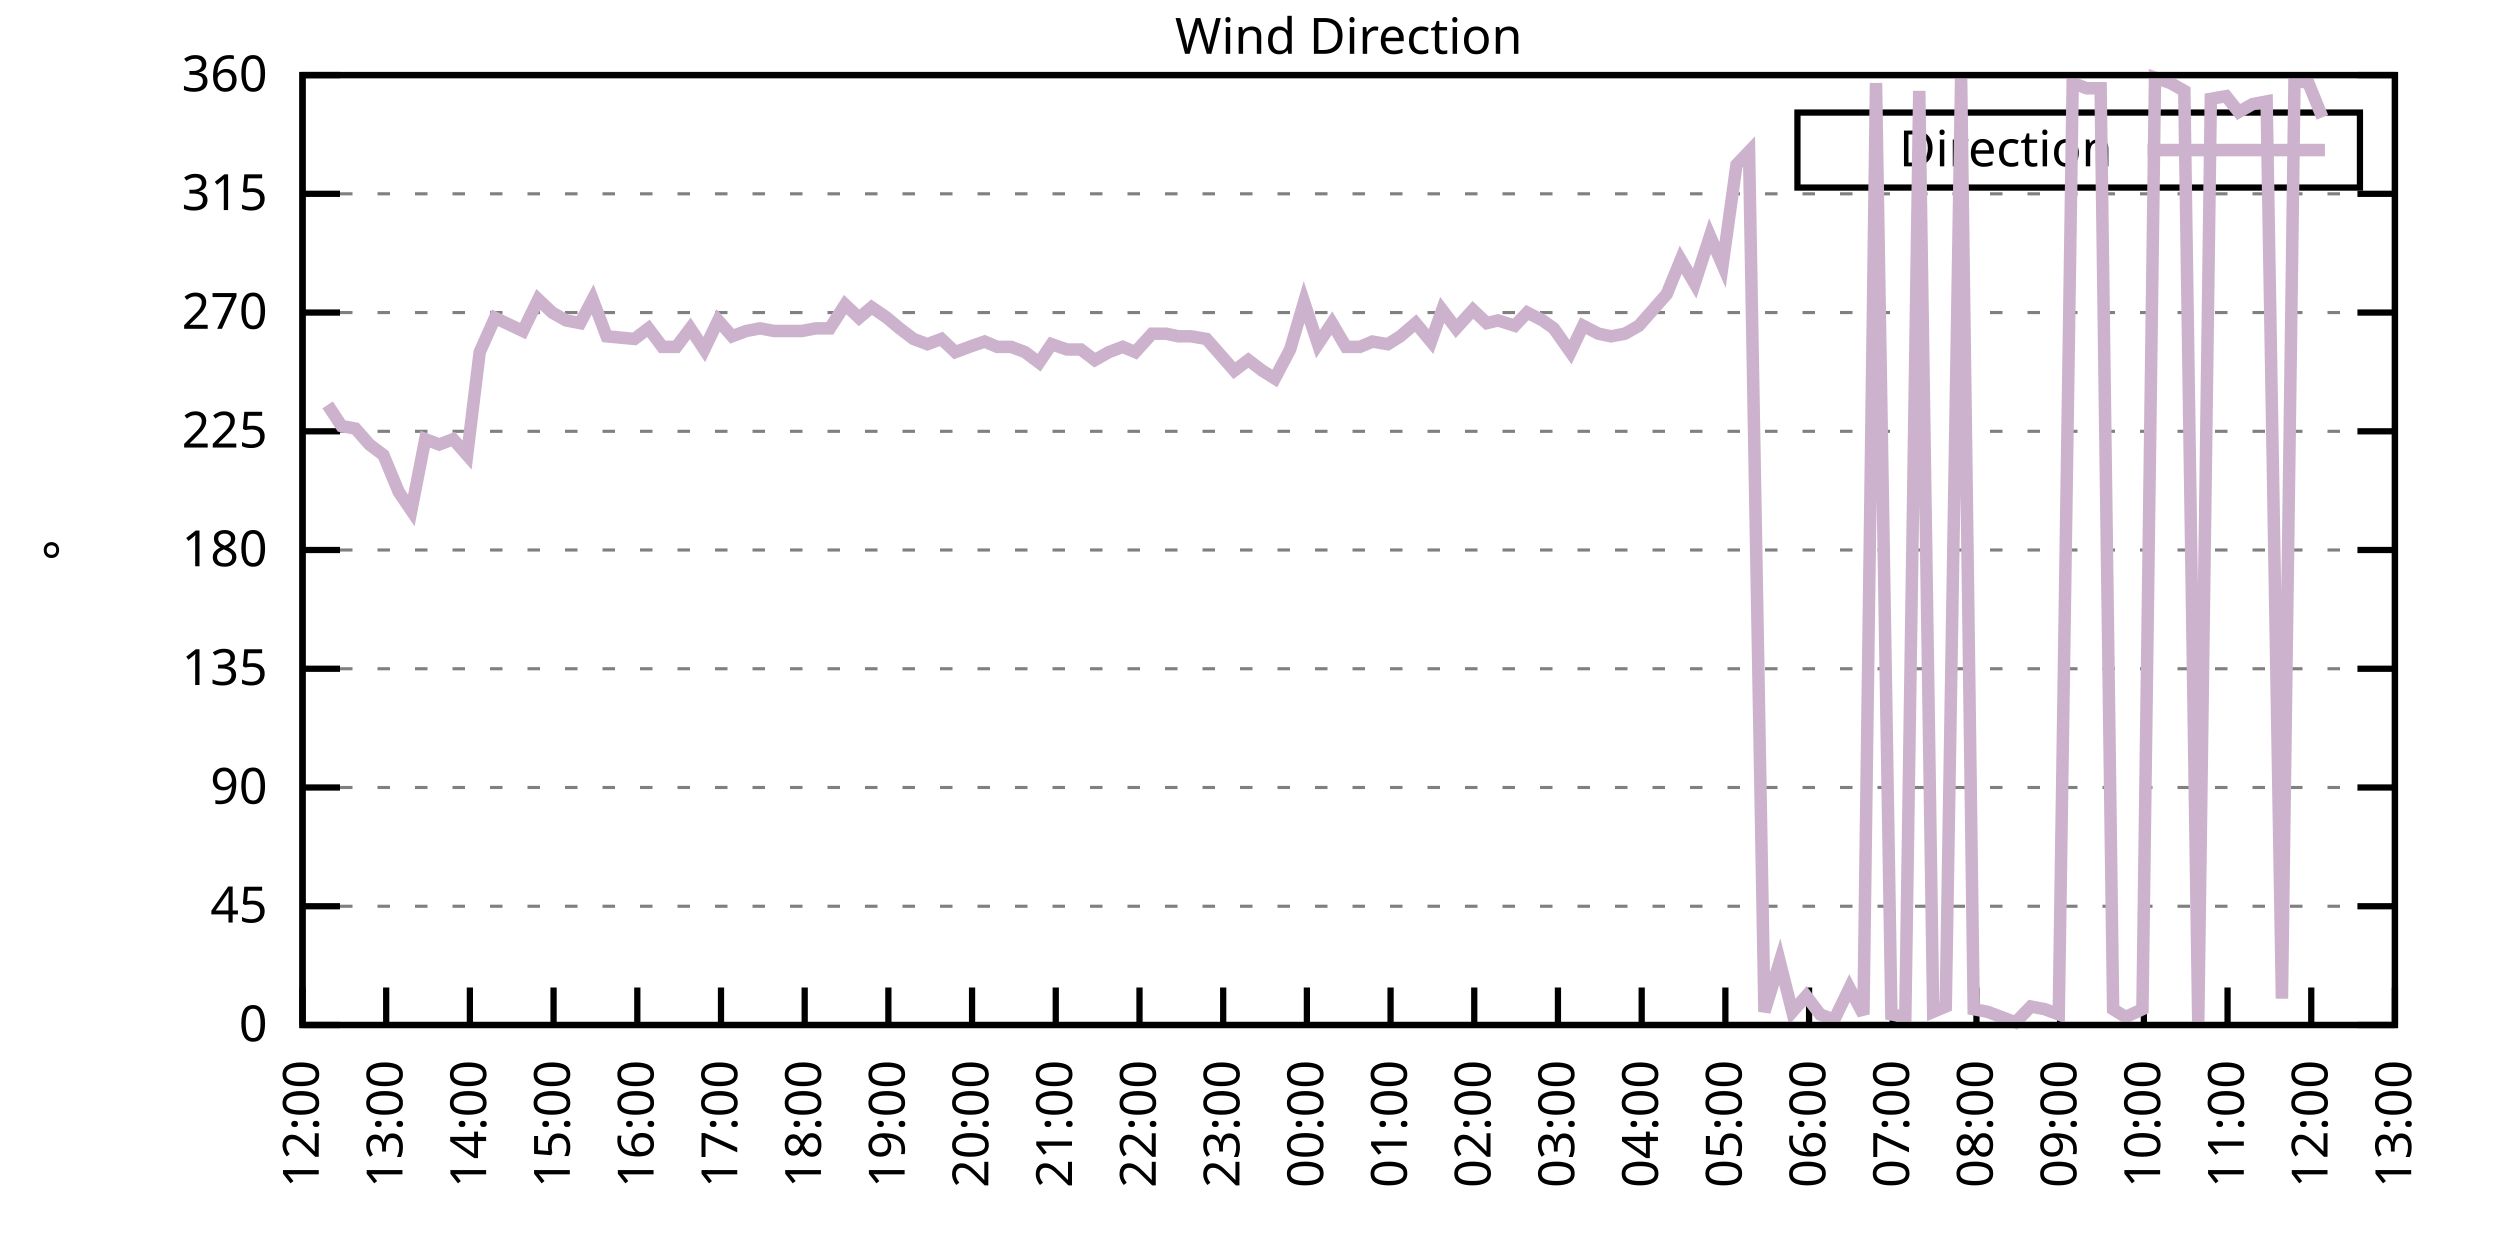
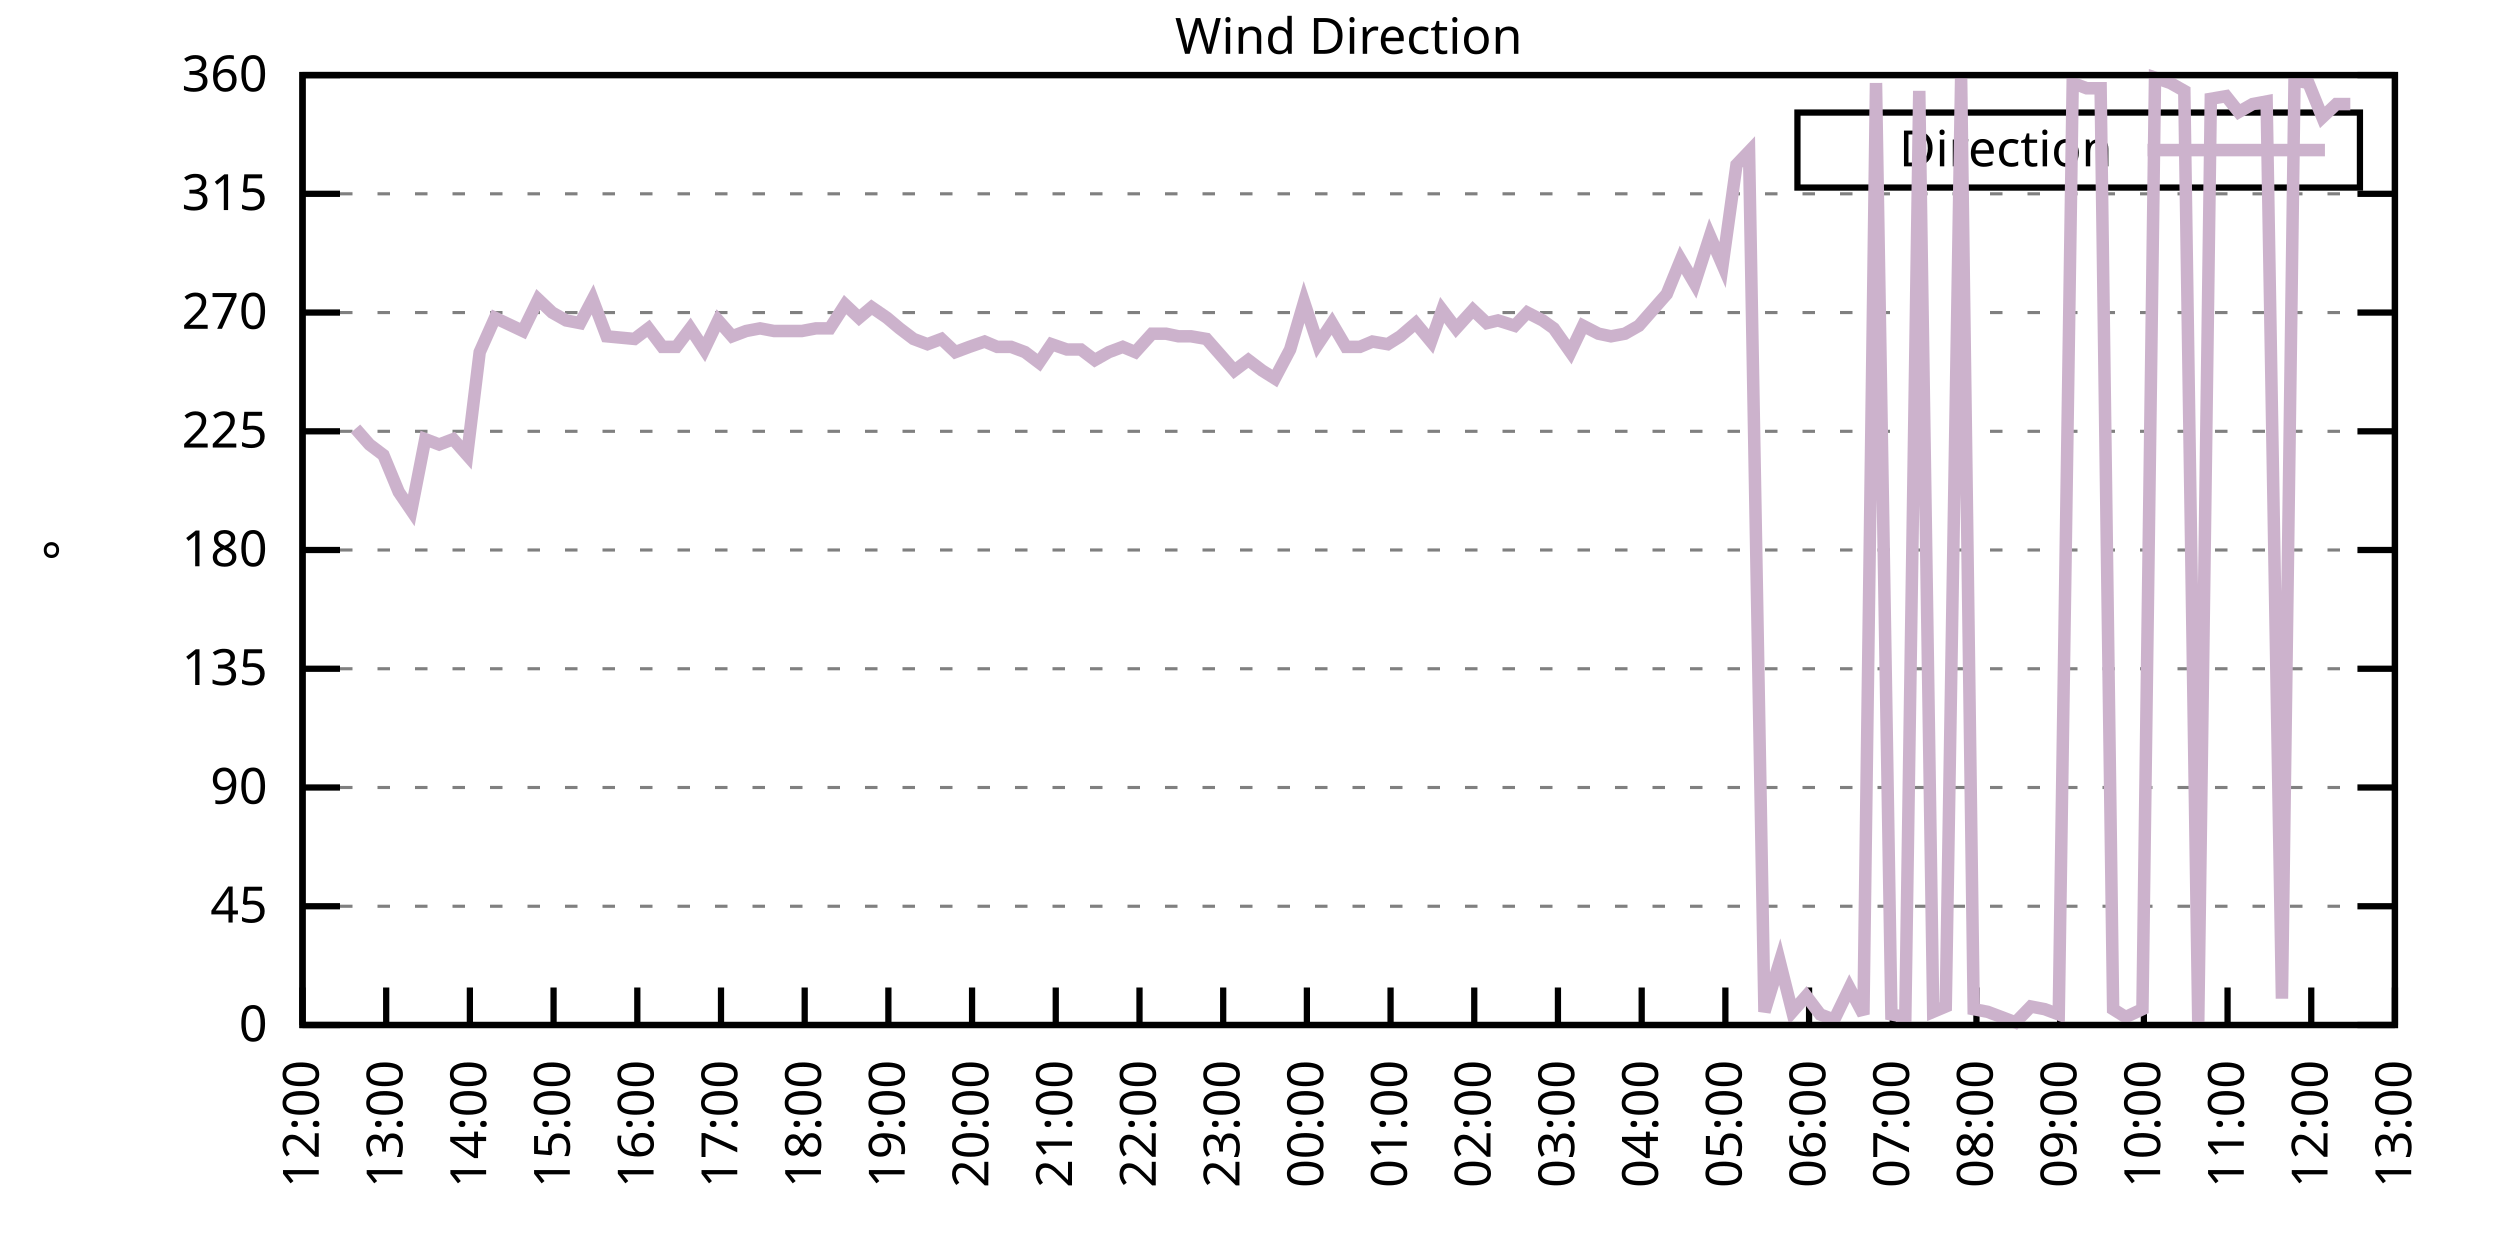
<svg xmlns="http://www.w3.org/2000/svg" xmlns:xlink="http://www.w3.org/1999/xlink" width="400" height="200" viewBox="0 0 400 200">
  <g id="gnuplot_canvas">
    <rect x="0" y="0" width="400" height="200" fill="none" />
    <defs>
      <circle id="gpDot" r="0.5" stroke-width="0.5" stroke="currentColor" />
      <path id="gpPt0" stroke-width="0.333" stroke="currentColor" d="M-1,0 h2 M0,-1 v2" />
      <path id="gpPt1" stroke-width="0.333" stroke="currentColor" d="M-1,-1 L1,1 M1,-1 L-1,1" />
      <path id="gpPt2" stroke-width="0.333" stroke="currentColor" d="M-1,0 L1,0 M0,-1 L0,1 M-1,-1 L1,1 M-1,1 L1,-1" />
      <rect id="gpPt3" stroke-width="0.333" stroke="currentColor" x="-1" y="-1" width="2" height="2" />
      <rect id="gpPt4" stroke-width="0.333" stroke="currentColor" fill="currentColor" x="-1" y="-1" width="2" height="2" />
      <circle id="gpPt5" stroke-width="0.333" stroke="currentColor" cx="0" cy="0" r="1" />
      <use xlink:href="#gpPt5" id="gpPt6" fill="currentColor" stroke="none" />
      <path id="gpPt7" stroke-width="0.333" stroke="currentColor" d="M0,-1.33 L-1.33,0.67 L1.33,0.67 z" />
      <use xlink:href="#gpPt7" id="gpPt8" fill="currentColor" stroke="none" />
      <use xlink:href="#gpPt7" id="gpPt9" stroke="currentColor" transform="rotate(180)" />
      <use xlink:href="#gpPt9" id="gpPt10" fill="currentColor" stroke="none" />
      <use xlink:href="#gpPt3" id="gpPt11" stroke="currentColor" transform="rotate(45)" />
      <use xlink:href="#gpPt11" id="gpPt12" fill="currentColor" stroke="none" />
      <path id="gpPt13" stroke-width="0.333" stroke="currentColor" d="M0,1.330 L1.265,0.411 L0.782,-1.067 L-0.782,-1.076 L-1.265,0.411 z" />
      <use xlink:href="#gpPt13" id="gpPt14" fill="currentColor" stroke="none" />
      <filter id="textbox" filterUnits="objectBoundingBox" x="0" y="0" height="1" width="1">
        <feFlood flood-color="white" flood-opacity="1" result="bgnd" />
        <feComposite in="SourceGraphic" in2="bgnd" operator="atop" />
      </filter>
      <filter id="greybox" filterUnits="objectBoundingBox" x="0" y="0" height="1" width="1">
        <feFlood flood-color="lightgrey" flood-opacity="1" result="grey" />
        <feComposite in="SourceGraphic" in2="grey" operator="atop" />
      </filter>
    </defs>
    <g fill="none" color="white" stroke="currentColor" stroke-width="1.00" stroke-linecap="butt" stroke-linejoin="miter">
</g>
    <g fill="none" color="black" stroke="currentColor" stroke-width="1.00" stroke-linecap="butt" stroke-linejoin="miter">
      <g stroke="none" shape-rendering="crispEdges">
        <polygon fill="rgb(255, 255, 255)" points="48.40,164.00 383.18,164.00 383.18,12.02 48.40,12.02 " />
      </g>
    </g>
    <g fill="none" color="black" stroke="currentColor" stroke-width="1.00" stroke-linecap="butt" stroke-linejoin="miter">
</g>
    <g fill="none" color="black" stroke="black" stroke-width="0.50" stroke-linecap="butt" stroke-linejoin="miter">
</g>
    <g fill="none" color="gray" stroke="currentColor" stroke-width="0.50" stroke-linecap="butt" stroke-linejoin="miter">
      <path stroke="gray" stroke-dasharray="2,4" class="gridline" d="M48.40,164.00 L383.19,164.00  " />
    </g>
    <g fill="none" color="gray" stroke="gray" stroke-width="1.00" stroke-linecap="butt" stroke-linejoin="miter">
</g>
    <g fill="none" color="black" stroke="currentColor" stroke-width="1.00" stroke-linecap="butt" stroke-linejoin="miter">
      <path stroke="black" d="M48.40,164.00 L54.40,164.00 M383.19,164.00 L377.19,164.00  " />
      <g transform="translate(42.80,166.60)" stroke="none" fill="black" font-family="Sans" font-size="8.00" text-anchor="end">
        <text>
          <tspan font-family="Sans"> 0</tspan>
        </text>
      </g>
    </g>
    <g fill="none" color="black" stroke="currentColor" stroke-width="1.00" stroke-linecap="butt" stroke-linejoin="miter">
</g>
    <g fill="none" color="black" stroke="black" stroke-width="0.50" stroke-linecap="butt" stroke-linejoin="miter">
</g>
    <g fill="none" color="gray" stroke="currentColor" stroke-width="0.50" stroke-linecap="butt" stroke-linejoin="miter">
      <path stroke="gray" stroke-dasharray="2,4" class="gridline" d="M48.40,145.00 L383.19,145.00  " />
    </g>
    <g fill="none" color="gray" stroke="gray" stroke-width="1.00" stroke-linecap="butt" stroke-linejoin="miter">
</g>
    <g fill="none" color="black" stroke="currentColor" stroke-width="1.00" stroke-linecap="butt" stroke-linejoin="miter">
      <path stroke="black" d="M48.40,145.00 L54.40,145.00 M383.19,145.00 L377.19,145.00  " />
      <g transform="translate(42.80,147.60)" stroke="none" fill="black" font-family="Sans" font-size="8.00" text-anchor="end">
        <text>
          <tspan font-family="Sans"> 45</tspan>
        </text>
      </g>
    </g>
    <g fill="none" color="black" stroke="currentColor" stroke-width="1.00" stroke-linecap="butt" stroke-linejoin="miter">
</g>
    <g fill="none" color="black" stroke="black" stroke-width="0.50" stroke-linecap="butt" stroke-linejoin="miter">
</g>
    <g fill="none" color="gray" stroke="currentColor" stroke-width="0.50" stroke-linecap="butt" stroke-linejoin="miter">
      <path stroke="gray" stroke-dasharray="2,4" class="gridline" d="M48.40,126.00 L383.19,126.00  " />
    </g>
    <g fill="none" color="gray" stroke="gray" stroke-width="1.00" stroke-linecap="butt" stroke-linejoin="miter">
</g>
    <g fill="none" color="black" stroke="currentColor" stroke-width="1.00" stroke-linecap="butt" stroke-linejoin="miter">
      <path stroke="black" d="M48.40,126.00 L54.40,126.00 M383.19,126.00 L377.19,126.00  " />
      <g transform="translate(42.80,128.60)" stroke="none" fill="black" font-family="Sans" font-size="8.00" text-anchor="end">
        <text>
          <tspan font-family="Sans"> 90</tspan>
        </text>
      </g>
    </g>
    <g fill="none" color="black" stroke="currentColor" stroke-width="1.00" stroke-linecap="butt" stroke-linejoin="miter">
</g>
    <g fill="none" color="black" stroke="black" stroke-width="0.50" stroke-linecap="butt" stroke-linejoin="miter">
</g>
    <g fill="none" color="gray" stroke="currentColor" stroke-width="0.50" stroke-linecap="butt" stroke-linejoin="miter">
      <path stroke="gray" stroke-dasharray="2,4" class="gridline" d="M48.40,107.00 L383.19,107.00  " />
    </g>
    <g fill="none" color="gray" stroke="gray" stroke-width="1.00" stroke-linecap="butt" stroke-linejoin="miter">
</g>
    <g fill="none" color="black" stroke="currentColor" stroke-width="1.00" stroke-linecap="butt" stroke-linejoin="miter">
      <path stroke="black" d="M48.40,107.00 L54.40,107.00 M383.19,107.00 L377.19,107.00  " />
      <g transform="translate(42.80,109.60)" stroke="none" fill="black" font-family="Sans" font-size="8.00" text-anchor="end">
        <text>
          <tspan font-family="Sans"> 135</tspan>
        </text>
      </g>
    </g>
    <g fill="none" color="black" stroke="currentColor" stroke-width="1.00" stroke-linecap="butt" stroke-linejoin="miter">
</g>
    <g fill="none" color="black" stroke="black" stroke-width="0.50" stroke-linecap="butt" stroke-linejoin="miter">
</g>
    <g fill="none" color="gray" stroke="currentColor" stroke-width="0.50" stroke-linecap="butt" stroke-linejoin="miter">
      <path stroke="gray" stroke-dasharray="2,4" class="gridline" d="M48.40,88.00 L383.19,88.00  " />
    </g>
    <g fill="none" color="gray" stroke="gray" stroke-width="1.00" stroke-linecap="butt" stroke-linejoin="miter">
</g>
    <g fill="none" color="black" stroke="currentColor" stroke-width="1.00" stroke-linecap="butt" stroke-linejoin="miter">
      <path stroke="black" d="M48.40,88.00 L54.40,88.00 M383.19,88.00 L377.19,88.00  " />
      <g transform="translate(42.80,90.60)" stroke="none" fill="black" font-family="Sans" font-size="8.00" text-anchor="end">
        <text>
          <tspan font-family="Sans"> 180</tspan>
        </text>
      </g>
    </g>
    <g fill="none" color="black" stroke="currentColor" stroke-width="1.00" stroke-linecap="butt" stroke-linejoin="miter">
</g>
    <g fill="none" color="black" stroke="black" stroke-width="0.50" stroke-linecap="butt" stroke-linejoin="miter">
</g>
    <g fill="none" color="gray" stroke="currentColor" stroke-width="0.50" stroke-linecap="butt" stroke-linejoin="miter">
      <path stroke="gray" stroke-dasharray="2,4" class="gridline" d="M48.40,69.01 L383.19,69.01  " />
    </g>
    <g fill="none" color="gray" stroke="gray" stroke-width="1.00" stroke-linecap="butt" stroke-linejoin="miter">
</g>
    <g fill="none" color="black" stroke="currentColor" stroke-width="1.00" stroke-linecap="butt" stroke-linejoin="miter">
      <path stroke="black" d="M48.40,69.01 L54.40,69.01 M383.19,69.01 L377.19,69.01  " />
      <g transform="translate(42.80,71.61)" stroke="none" fill="black" font-family="Sans" font-size="8.00" text-anchor="end">
        <text>
          <tspan font-family="Sans"> 225</tspan>
        </text>
      </g>
    </g>
    <g fill="none" color="black" stroke="currentColor" stroke-width="1.00" stroke-linecap="butt" stroke-linejoin="miter">
</g>
    <g fill="none" color="black" stroke="black" stroke-width="0.50" stroke-linecap="butt" stroke-linejoin="miter">
</g>
    <g fill="none" color="gray" stroke="currentColor" stroke-width="0.50" stroke-linecap="butt" stroke-linejoin="miter">
      <path stroke="gray" stroke-dasharray="2,4" class="gridline" d="M48.40,50.01 L383.19,50.01  " />
    </g>
    <g fill="none" color="gray" stroke="gray" stroke-width="1.00" stroke-linecap="butt" stroke-linejoin="miter">
</g>
    <g fill="none" color="black" stroke="currentColor" stroke-width="1.00" stroke-linecap="butt" stroke-linejoin="miter">
      <path stroke="black" d="M48.40,50.01 L54.40,50.01 M383.19,50.01 L377.19,50.01  " />
      <g transform="translate(42.80,52.61)" stroke="none" fill="black" font-family="Sans" font-size="8.00" text-anchor="end">
        <text>
          <tspan font-family="Sans"> 270</tspan>
        </text>
      </g>
    </g>
    <g fill="none" color="black" stroke="currentColor" stroke-width="1.00" stroke-linecap="butt" stroke-linejoin="miter">
</g>
    <g fill="none" color="black" stroke="black" stroke-width="0.50" stroke-linecap="butt" stroke-linejoin="miter">
</g>
    <g fill="none" color="gray" stroke="currentColor" stroke-width="0.50" stroke-linecap="butt" stroke-linejoin="miter">
      <path stroke="gray" stroke-dasharray="2,4" class="gridline" d="M48.40,31.01 L383.19,31.01  " />
    </g>
    <g fill="none" color="gray" stroke="gray" stroke-width="1.00" stroke-linecap="butt" stroke-linejoin="miter">
</g>
    <g fill="none" color="black" stroke="currentColor" stroke-width="1.00" stroke-linecap="butt" stroke-linejoin="miter">
      <path stroke="black" d="M48.40,31.01 L54.40,31.01 M383.19,31.01 L377.19,31.01  " />
      <g transform="translate(42.80,33.61)" stroke="none" fill="black" font-family="Sans" font-size="8.00" text-anchor="end">
        <text>
          <tspan font-family="Sans"> 315</tspan>
        </text>
      </g>
    </g>
    <g fill="none" color="black" stroke="currentColor" stroke-width="1.00" stroke-linecap="butt" stroke-linejoin="miter">
</g>
    <g fill="none" color="black" stroke="black" stroke-width="0.50" stroke-linecap="butt" stroke-linejoin="miter">
</g>
    <g fill="none" color="gray" stroke="currentColor" stroke-width="0.50" stroke-linecap="butt" stroke-linejoin="miter">
      <path stroke="gray" stroke-dasharray="2,4" class="gridline" d="M48.40,12.01 L383.19,12.01  " />
    </g>
    <g fill="none" color="gray" stroke="gray" stroke-width="1.00" stroke-linecap="butt" stroke-linejoin="miter">
</g>
    <g fill="none" color="black" stroke="currentColor" stroke-width="1.00" stroke-linecap="butt" stroke-linejoin="miter">
      <path stroke="black" d="M48.40,12.01 L54.40,12.01 M383.19,12.01 L377.19,12.01  " />
      <g transform="translate(42.80,14.61)" stroke="none" fill="black" font-family="Sans" font-size="8.00" text-anchor="end">
        <text>
          <tspan font-family="Sans"> 360</tspan>
        </text>
      </g>
    </g>
    <g fill="none" color="black" stroke="currentColor" stroke-width="1.00" stroke-linecap="butt" stroke-linejoin="miter">
      <path stroke="black" d="M48.40,164.00 L48.40,158.00  " />
      <g transform="translate(51.00,169.60) rotate(270.00)" stroke="none" fill="black" font-family="Sans" font-size="8.00" text-anchor="end">
        <text>
          <tspan font-family="Sans">12:00</tspan>
        </text>
      </g>
    </g>
    <g fill="none" color="black" stroke="currentColor" stroke-width="1.00" stroke-linecap="butt" stroke-linejoin="miter">
      <path stroke="black" d="M61.79,164.00 L61.79,158.00  " />
      <g transform="translate(64.39,169.60) rotate(270.00)" stroke="none" fill="black" font-family="Sans" font-size="8.00" text-anchor="end">
        <text>
          <tspan font-family="Sans">13:00</tspan>
        </text>
      </g>
    </g>
    <g fill="none" color="black" stroke="currentColor" stroke-width="1.00" stroke-linecap="butt" stroke-linejoin="miter">
      <path stroke="black" d="M75.18,164.00 L75.18,158.00  " />
      <g transform="translate(77.78,169.60) rotate(270.00)" stroke="none" fill="black" font-family="Sans" font-size="8.00" text-anchor="end">
        <text>
          <tspan font-family="Sans">14:00</tspan>
        </text>
      </g>
    </g>
    <g fill="none" color="black" stroke="currentColor" stroke-width="1.00" stroke-linecap="butt" stroke-linejoin="miter">
      <path stroke="black" d="M88.57,164.00 L88.57,158.00  " />
      <g transform="translate(91.17,169.60) rotate(270.00)" stroke="none" fill="black" font-family="Sans" font-size="8.00" text-anchor="end">
        <text>
          <tspan font-family="Sans">15:00</tspan>
        </text>
      </g>
    </g>
    <g fill="none" color="black" stroke="currentColor" stroke-width="1.00" stroke-linecap="butt" stroke-linejoin="miter">
      <path stroke="black" d="M101.97,164.00 L101.97,158.00  " />
      <g transform="translate(104.57,169.60) rotate(270.00)" stroke="none" fill="black" font-family="Sans" font-size="8.00" text-anchor="end">
        <text>
          <tspan font-family="Sans">16:00</tspan>
        </text>
      </g>
    </g>
    <g fill="none" color="black" stroke="currentColor" stroke-width="1.00" stroke-linecap="butt" stroke-linejoin="miter">
      <path stroke="black" d="M115.36,164.00 L115.36,158.00  " />
      <g transform="translate(117.96,169.60) rotate(270.00)" stroke="none" fill="black" font-family="Sans" font-size="8.00" text-anchor="end">
        <text>
          <tspan font-family="Sans">17:00</tspan>
        </text>
      </g>
    </g>
    <g fill="none" color="black" stroke="currentColor" stroke-width="1.00" stroke-linecap="butt" stroke-linejoin="miter">
      <path stroke="black" d="M128.75,164.00 L128.75,158.00  " />
      <g transform="translate(131.35,169.60) rotate(270.00)" stroke="none" fill="black" font-family="Sans" font-size="8.00" text-anchor="end">
        <text>
          <tspan font-family="Sans">18:00</tspan>
        </text>
      </g>
    </g>
    <g fill="none" color="black" stroke="currentColor" stroke-width="1.00" stroke-linecap="butt" stroke-linejoin="miter">
      <path stroke="black" d="M142.14,164.00 L142.14,158.00  " />
      <g transform="translate(144.74,169.60) rotate(270.00)" stroke="none" fill="black" font-family="Sans" font-size="8.00" text-anchor="end">
        <text>
          <tspan font-family="Sans">19:00</tspan>
        </text>
      </g>
    </g>
    <g fill="none" color="black" stroke="currentColor" stroke-width="1.00" stroke-linecap="butt" stroke-linejoin="miter">
      <path stroke="black" d="M155.53,164.00 L155.53,158.00  " />
      <g transform="translate(158.13,169.60) rotate(270.00)" stroke="none" fill="black" font-family="Sans" font-size="8.00" text-anchor="end">
        <text>
          <tspan font-family="Sans">20:00</tspan>
        </text>
      </g>
    </g>
    <g fill="none" color="black" stroke="currentColor" stroke-width="1.00" stroke-linecap="butt" stroke-linejoin="miter">
      <path stroke="black" d="M168.92,164.00 L168.92,158.00  " />
      <g transform="translate(171.52,169.60) rotate(270.00)" stroke="none" fill="black" font-family="Sans" font-size="8.00" text-anchor="end">
        <text>
          <tspan font-family="Sans">21:00</tspan>
        </text>
      </g>
    </g>
    <g fill="none" color="black" stroke="currentColor" stroke-width="1.00" stroke-linecap="butt" stroke-linejoin="miter">
      <path stroke="black" d="M182.32,164.00 L182.32,158.00  " />
      <g transform="translate(184.92,169.60) rotate(270.00)" stroke="none" fill="black" font-family="Sans" font-size="8.00" text-anchor="end">
        <text>
          <tspan font-family="Sans">22:00</tspan>
        </text>
      </g>
    </g>
    <g fill="none" color="black" stroke="currentColor" stroke-width="1.00" stroke-linecap="butt" stroke-linejoin="miter">
      <path stroke="black" d="M195.71,164.00 L195.71,158.00  " />
      <g transform="translate(198.31,169.60) rotate(270.00)" stroke="none" fill="black" font-family="Sans" font-size="8.00" text-anchor="end">
        <text>
          <tspan font-family="Sans">23:00</tspan>
        </text>
      </g>
    </g>
    <g fill="none" color="black" stroke="currentColor" stroke-width="1.00" stroke-linecap="butt" stroke-linejoin="miter">
      <path stroke="black" d="M209.10,164.00 L209.10,158.00  " />
      <g transform="translate(211.70,169.60) rotate(270.00)" stroke="none" fill="black" font-family="Sans" font-size="8.00" text-anchor="end">
        <text>
          <tspan font-family="Sans">00:00</tspan>
        </text>
      </g>
    </g>
    <g fill="none" color="black" stroke="currentColor" stroke-width="1.00" stroke-linecap="butt" stroke-linejoin="miter">
      <path stroke="black" d="M222.49,164.00 L222.49,158.00  " />
      <g transform="translate(225.09,169.60) rotate(270.00)" stroke="none" fill="black" font-family="Sans" font-size="8.00" text-anchor="end">
        <text>
          <tspan font-family="Sans">01:00</tspan>
        </text>
      </g>
    </g>
    <g fill="none" color="black" stroke="currentColor" stroke-width="1.00" stroke-linecap="butt" stroke-linejoin="miter">
      <path stroke="black" d="M235.88,164.00 L235.88,158.00  " />
      <g transform="translate(238.48,169.60) rotate(270.00)" stroke="none" fill="black" font-family="Sans" font-size="8.00" text-anchor="end">
        <text>
          <tspan font-family="Sans">02:00</tspan>
        </text>
      </g>
    </g>
    <g fill="none" color="black" stroke="currentColor" stroke-width="1.00" stroke-linecap="butt" stroke-linejoin="miter">
      <path stroke="black" d="M249.27,164.00 L249.27,158.00  " />
      <g transform="translate(251.87,169.60) rotate(270.00)" stroke="none" fill="black" font-family="Sans" font-size="8.00" text-anchor="end">
        <text>
          <tspan font-family="Sans">03:00</tspan>
        </text>
      </g>
    </g>
    <g fill="none" color="black" stroke="currentColor" stroke-width="1.00" stroke-linecap="butt" stroke-linejoin="miter">
      <path stroke="black" d="M262.67,164.00 L262.67,158.00  " />
      <g transform="translate(265.27,169.60) rotate(270.00)" stroke="none" fill="black" font-family="Sans" font-size="8.00" text-anchor="end">
        <text>
          <tspan font-family="Sans">04:00</tspan>
        </text>
      </g>
    </g>
    <g fill="none" color="black" stroke="currentColor" stroke-width="1.00" stroke-linecap="butt" stroke-linejoin="miter">
      <path stroke="black" d="M276.06,164.00 L276.06,158.00  " />
      <g transform="translate(278.66,169.60) rotate(270.00)" stroke="none" fill="black" font-family="Sans" font-size="8.00" text-anchor="end">
        <text>
          <tspan font-family="Sans">05:00</tspan>
        </text>
      </g>
    </g>
    <g fill="none" color="black" stroke="currentColor" stroke-width="1.00" stroke-linecap="butt" stroke-linejoin="miter">
      <path stroke="black" d="M289.45,164.00 L289.45,158.00  " />
      <g transform="translate(292.05,169.60) rotate(270.00)" stroke="none" fill="black" font-family="Sans" font-size="8.00" text-anchor="end">
        <text>
          <tspan font-family="Sans">06:00</tspan>
        </text>
      </g>
    </g>
    <g fill="none" color="black" stroke="currentColor" stroke-width="1.00" stroke-linecap="butt" stroke-linejoin="miter">
      <path stroke="black" d="M302.84,164.00 L302.84,158.00  " />
      <g transform="translate(305.44,169.60) rotate(270.00)" stroke="none" fill="black" font-family="Sans" font-size="8.00" text-anchor="end">
        <text>
          <tspan font-family="Sans">07:00</tspan>
        </text>
      </g>
    </g>
    <g fill="none" color="black" stroke="currentColor" stroke-width="1.00" stroke-linecap="butt" stroke-linejoin="miter">
      <path stroke="black" d="M316.23,164.00 L316.23,158.00  " />
      <g transform="translate(318.83,169.60) rotate(270.00)" stroke="none" fill="black" font-family="Sans" font-size="8.00" text-anchor="end">
        <text>
          <tspan font-family="Sans">08:00</tspan>
        </text>
      </g>
    </g>
    <g fill="none" color="black" stroke="currentColor" stroke-width="1.00" stroke-linecap="butt" stroke-linejoin="miter">
      <path stroke="black" d="M329.62,164.00 L329.62,158.00  " />
      <g transform="translate(332.22,169.60) rotate(270.00)" stroke="none" fill="black" font-family="Sans" font-size="8.00" text-anchor="end">
        <text>
          <tspan font-family="Sans">09:00</tspan>
        </text>
      </g>
    </g>
    <g fill="none" color="black" stroke="currentColor" stroke-width="1.00" stroke-linecap="butt" stroke-linejoin="miter">
      <path stroke="black" d="M343.02,164.00 L343.02,158.00  " />
      <g transform="translate(345.62,169.60) rotate(270.00)" stroke="none" fill="black" font-family="Sans" font-size="8.00" text-anchor="end">
        <text>
          <tspan font-family="Sans">10:00</tspan>
        </text>
      </g>
    </g>
    <g fill="none" color="black" stroke="currentColor" stroke-width="1.00" stroke-linecap="butt" stroke-linejoin="miter">
      <path stroke="black" d="M356.41,164.00 L356.41,158.00  " />
      <g transform="translate(359.01,169.60) rotate(270.00)" stroke="none" fill="black" font-family="Sans" font-size="8.00" text-anchor="end">
        <text>
          <tspan font-family="Sans">11:00</tspan>
        </text>
      </g>
    </g>
    <g fill="none" color="black" stroke="currentColor" stroke-width="1.00" stroke-linecap="butt" stroke-linejoin="miter">
      <path stroke="black" d="M369.80,164.00 L369.80,158.00  " />
      <g transform="translate(372.40,169.60) rotate(270.00)" stroke="none" fill="black" font-family="Sans" font-size="8.00" text-anchor="end">
        <text>
          <tspan font-family="Sans">12:00</tspan>
        </text>
      </g>
    </g>
    <g fill="none" color="black" stroke="currentColor" stroke-width="1.00" stroke-linecap="butt" stroke-linejoin="miter">
      <path stroke="black" d="M383.19,164.00 L383.19,158.00  " />
      <g transform="translate(385.79,169.60) rotate(270.00)" stroke="none" fill="black" font-family="Sans" font-size="8.00" text-anchor="end">
        <text>
          <tspan font-family="Sans">13:00</tspan>
        </text>
      </g>
    </g>
    <g fill="none" color="black" stroke="currentColor" stroke-width="1.00" stroke-linecap="butt" stroke-linejoin="miter">
</g>
    <g fill="none" color="black" stroke="currentColor" stroke-width="1.00" stroke-linecap="butt" stroke-linejoin="miter">
      <path stroke="black" d="M48.40,12.01 L48.40,164.00 L383.19,164.00 L383.19,12.01 L48.40,12.01 Z  " />
    </g>
    <g fill="none" color="black" stroke="currentColor" stroke-width="1.00" stroke-linecap="butt" stroke-linejoin="miter">
</g>
    <g fill="none" color="black" stroke="currentColor" stroke-width="1.00" stroke-linecap="butt" stroke-linejoin="miter">
      <path stroke="black" d="M287.59,30.01 L287.59,18.01 L377.59,18.01 L377.59,30.01 L287.59,30.01 Z  " />
    </g>
    <g id="Wind_direction_plot_1">
      <g fill="none" color="white" stroke="black" stroke-width="2.00" stroke-linecap="butt" stroke-linejoin="miter">
</g>
      <g fill="none" color="black" stroke="currentColor" stroke-width="2.00" stroke-linecap="butt" stroke-linejoin="miter">
        <g transform="translate(337.99,26.61)" stroke="none" fill="black" font-family="Sans" font-size="8.00" text-anchor="end">
          <text>
            <tspan font-family="Sans">Direction</tspan>
          </text>
        </g>
      </g>
      <g fill="none" color="black" stroke="currentColor" stroke-width="2.00" stroke-linecap="butt" stroke-linejoin="miter">
-         <path stroke="rgb(204, 178, 204)" d="M343.59,24.01 L371.99,24.01 M52.42,64.78 L54.65,68.16 L56.88,68.58 L59.11,71.12 L61.35,72.81 L63.80,78.72   L65.81,81.67 L68.04,70.27 L70.27,71.12 L72.50,70.27 L74.74,72.81 L76.75,56.34 L79.20,50.85 L83.66,52.96   L86.12,47.90 L88.35,50.01 L90.58,51.27 L92.82,51.70 L94.82,47.90 L97.06,53.81 L101.52,54.23 L103.75,52.54   L105.98,55.50 L108.22,55.50 L110.45,52.54 L112.68,55.92 L114.91,51.27 L117.14,53.81 L119.38,52.96 L121.61,52.54   L123.84,52.96 L126.07,52.96 L128.30,52.96 L130.54,52.54 L132.77,52.54 L135.22,48.74 L137.45,50.85 L139.46,49.16   L141.92,50.85 L143.93,52.54 L146.16,54.23 L148.39,55.07 L150.62,54.23 L152.85,56.34 L155.09,55.50 L157.54,54.65   L159.55,55.50 L161.78,55.50 L164.01,56.34 L166.25,58.03 L168.25,55.07 L170.71,55.92 L172.94,55.92 L175.17,57.61   L177.41,56.34 L179.64,55.50 L181.65,56.34 L184.32,53.39 L186.56,53.39 L188.57,53.81 L190.57,53.81 L193.03,54.23   L195.26,56.76 L197.49,59.30 L199.73,57.61 L201.96,59.30 L203.97,60.56 L206.42,55.92 L208.65,48.32 L210.88,55.07   L213.12,51.70 L215.35,55.50 L217.58,55.50 L219.59,54.65 L222.04,55.07 L224.05,53.81 L226.51,51.70 L228.96,54.65   L230.75,49.59 L232.98,52.54 L235.66,49.59 L237.89,51.70 L239.68,51.27 L242.36,52.12 L244.36,50.01 L246.82,51.27   L248.60,52.54 L251.28,56.34 L253.29,52.12 L255.75,53.39 L257.76,53.81 L259.99,53.39 L262.22,52.12 L266.68,47.05   L268.92,41.56 L271.15,45.36 L273.60,37.76 L275.61,42.41 L277.84,26.36 L279.85,24.25 L282.31,161.89 L284.76,153.87   L286.77,161.89 L289.00,159.36 L291.23,162.31 L293.47,163.16 L295.92,158.09 L298.15,162.31 L300.16,13.28 L302.62,162.31   L304.85,162.73 L307.08,14.54 L309.31,161.89 L311.32,161.04 L313.78,12.43 L315.79,161.47 L318.02,161.89 L320.25,162.73   L322.48,163.58 L324.94,161.04 L327.17,161.47 L329.40,162.31 L331.63,13.28 L333.86,14.12 L336.10,14.12 L338.10,161.47   L340.11,162.73 L342.79,161.47 L344.80,12.43 L347.26,13.28 L349.49,14.54 L351.72,163.58 L353.73,15.81 L356.18,15.39   L358.19,17.92 L360.42,16.65 L362.66,16.23 L365.11,159.78 L367.12,12.85 L369.35,13.28 L371.58,18.77  " />
+         <path stroke="rgb(204, 178, 204)" d="M343.59,24.01 L371.99,24.01 M56.88,68.58 L59.11,71.12 L61.35,72.81 L63.80,78.72 L65.81,81.67 L68.04,70.27   L70.27,71.12 L72.50,70.27 L74.74,72.81 L76.75,56.34 L79.20,50.85 L83.66,52.96 L86.12,47.90 L88.35,50.01   L90.58,51.27 L92.82,51.70 L94.82,47.90 L97.06,53.81 L101.52,54.23 L103.75,52.54 L105.98,55.50 L108.22,55.50   L110.45,52.54 L112.68,55.92 L114.91,51.27 L117.14,53.81 L119.38,52.96 L121.61,52.54 L123.84,52.96 L126.07,52.96   L128.30,52.96 L130.54,52.54 L132.77,52.54 L135.22,48.74 L137.45,50.85 L139.46,49.16 L141.92,50.85 L143.93,52.54   L146.16,54.23 L148.39,55.07 L150.62,54.23 L152.85,56.34 L155.09,55.50 L157.54,54.65 L159.55,55.50 L161.78,55.50   L164.01,56.34 L166.25,58.03 L168.25,55.07 L170.71,55.92 L172.94,55.92 L175.17,57.61 L177.41,56.34 L179.64,55.50   L181.65,56.34 L184.32,53.39 L186.56,53.39 L188.57,53.81 L190.57,53.81 L193.03,54.23 L195.26,56.76 L197.49,59.30   L199.73,57.61 L201.96,59.30 L203.97,60.56 L206.42,55.92 L208.65,48.32 L210.88,55.07 L213.12,51.70 L215.35,55.50   L217.58,55.50 L219.59,54.65 L222.04,55.07 L224.05,53.81 L226.51,51.70 L228.96,54.65 L230.75,49.59 L232.98,52.54   L235.66,49.59 L237.89,51.70 L239.68,51.27 L242.36,52.12 L244.36,50.01 L246.82,51.27 L248.60,52.54 L251.28,56.34   L253.29,52.12 L255.75,53.39 L257.76,53.81 L259.99,53.39 L262.22,52.12 L266.68,47.05 L268.92,41.56 L271.15,45.36   L273.60,37.76 L275.61,42.41 L277.84,26.36 L279.85,24.25 L282.31,161.89 L284.76,153.87 L286.77,161.89 L289.00,159.36   L291.23,162.31 L293.47,163.16 L295.92,158.09 L298.15,162.31 L300.16,13.28 L302.62,162.31 L304.85,162.73 L307.08,14.54   L309.31,161.89 L311.32,161.04 L313.78,12.43 L315.79,161.47 L318.02,161.89 L320.25,162.73 L322.48,163.58 L324.94,161.04   L327.17,161.47 L329.40,162.31 L331.63,13.28 L333.86,14.12 L336.10,14.12 L338.10,161.47 L340.11,162.73 L342.79,161.47   L344.80,12.43 L347.26,13.28 L349.49,14.54 L351.72,163.58 L353.73,15.81 L356.18,15.39 L358.19,17.92 L360.42,16.65   L362.66,16.23 L365.11,159.78 L367.12,12.85 L369.35,13.28 L371.58,18.77 L373.82,16.65 L376.05,16.65  " />
      </g>
    </g>
    <g fill="none" color="black" stroke="currentColor" stroke-width="2.00" stroke-linecap="butt" stroke-linejoin="miter">
</g>
    <g fill="none" color="black" stroke="black" stroke-width="1.00" stroke-linecap="butt" stroke-linejoin="miter">
</g>
    <g fill="none" color="black" stroke="currentColor" stroke-width="1.00" stroke-linecap="butt" stroke-linejoin="miter">
      <path stroke="black" d="M48.40,12.01 L48.40,164.00 L383.19,164.00 L383.19,12.01 L48.40,12.01 Z  " />
      <g transform="translate(12.80,88.01) rotate(270.00)" stroke="none" fill="black" font-family="Sans" font-size="8.00" text-anchor="middle">
        <text>
          <tspan font-family="Sans">°</tspan>
        </text>
      </g>
    </g>
    <g fill="none" color="black" stroke="currentColor" stroke-width="1.00" stroke-linecap="butt" stroke-linejoin="miter">
</g>
    <g fill="none" color="black" stroke="currentColor" stroke-width="1.00" stroke-linecap="butt" stroke-linejoin="miter">
      <g transform="translate(215.79,8.61)" stroke="none" fill="black" font-family="Sans" font-size="8.00" text-anchor="middle">
        <text>
          <tspan font-family="Sans">Wind Direction</tspan>
        </text>
      </g>
    </g>
    <g fill="none" color="black" stroke="currentColor" stroke-width="1.00" stroke-linecap="butt" stroke-linejoin="miter">
</g>
  </g>
</svg>
